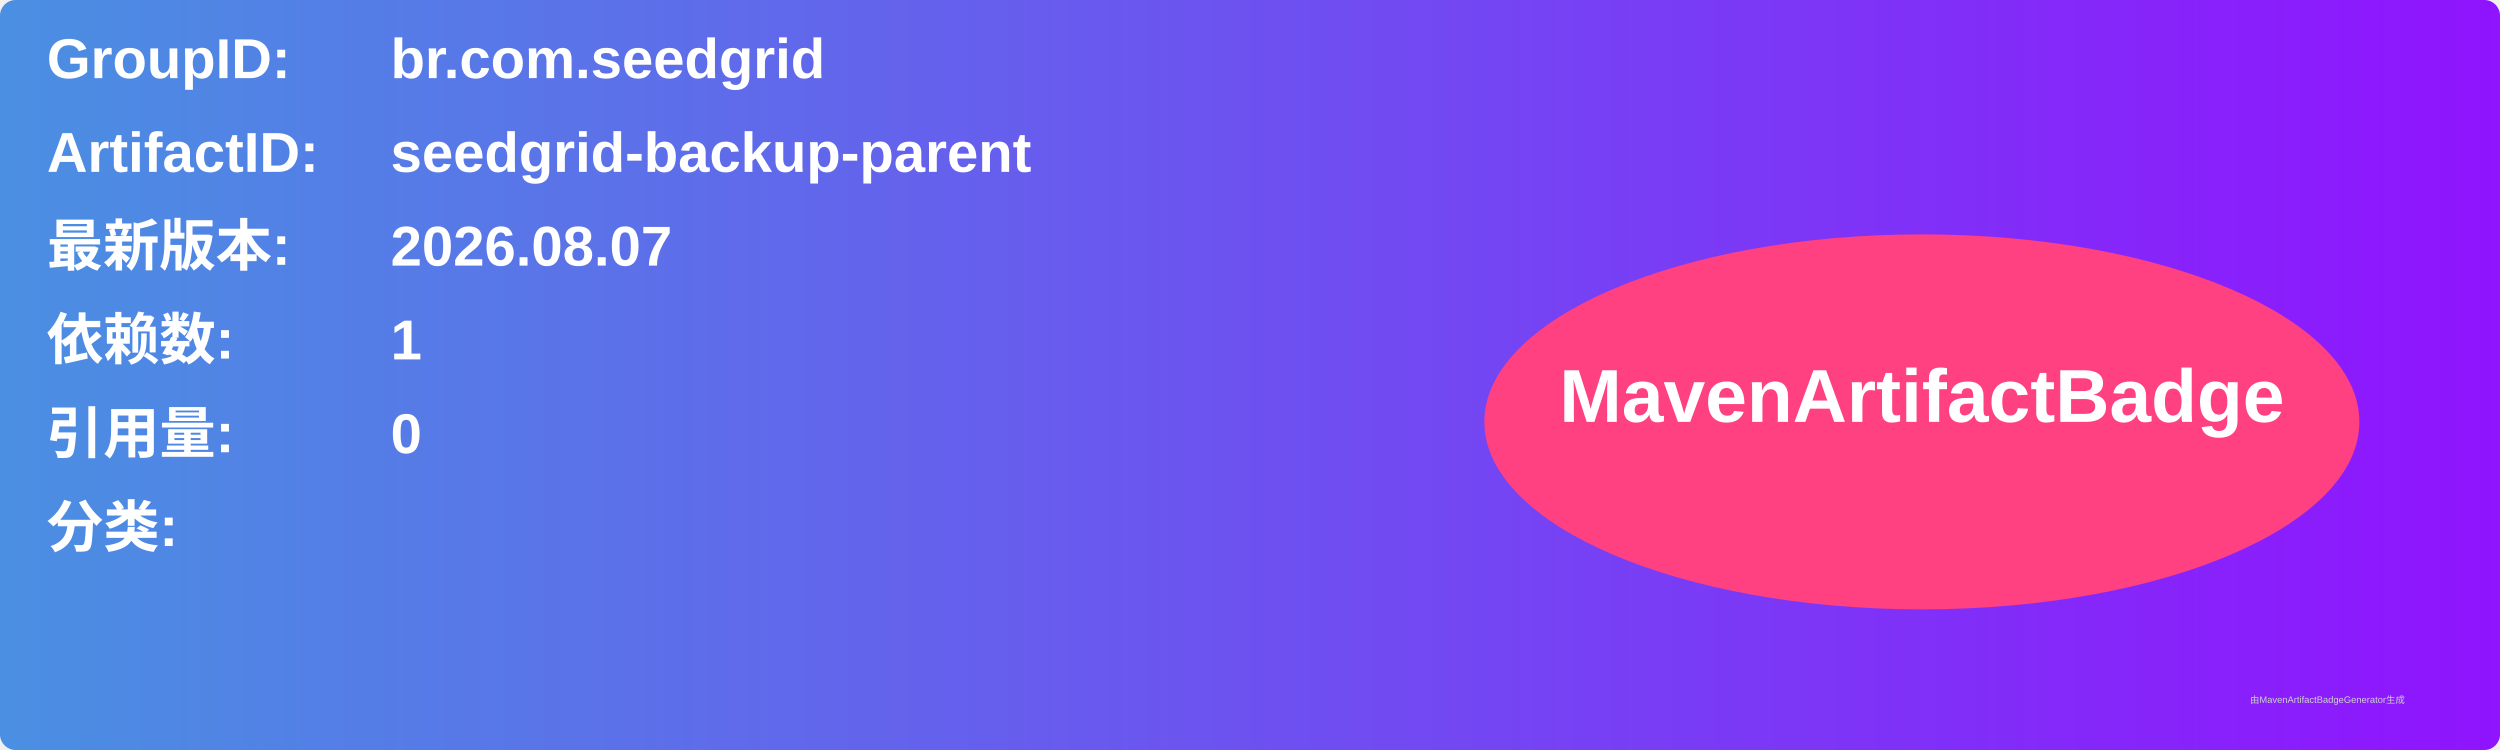
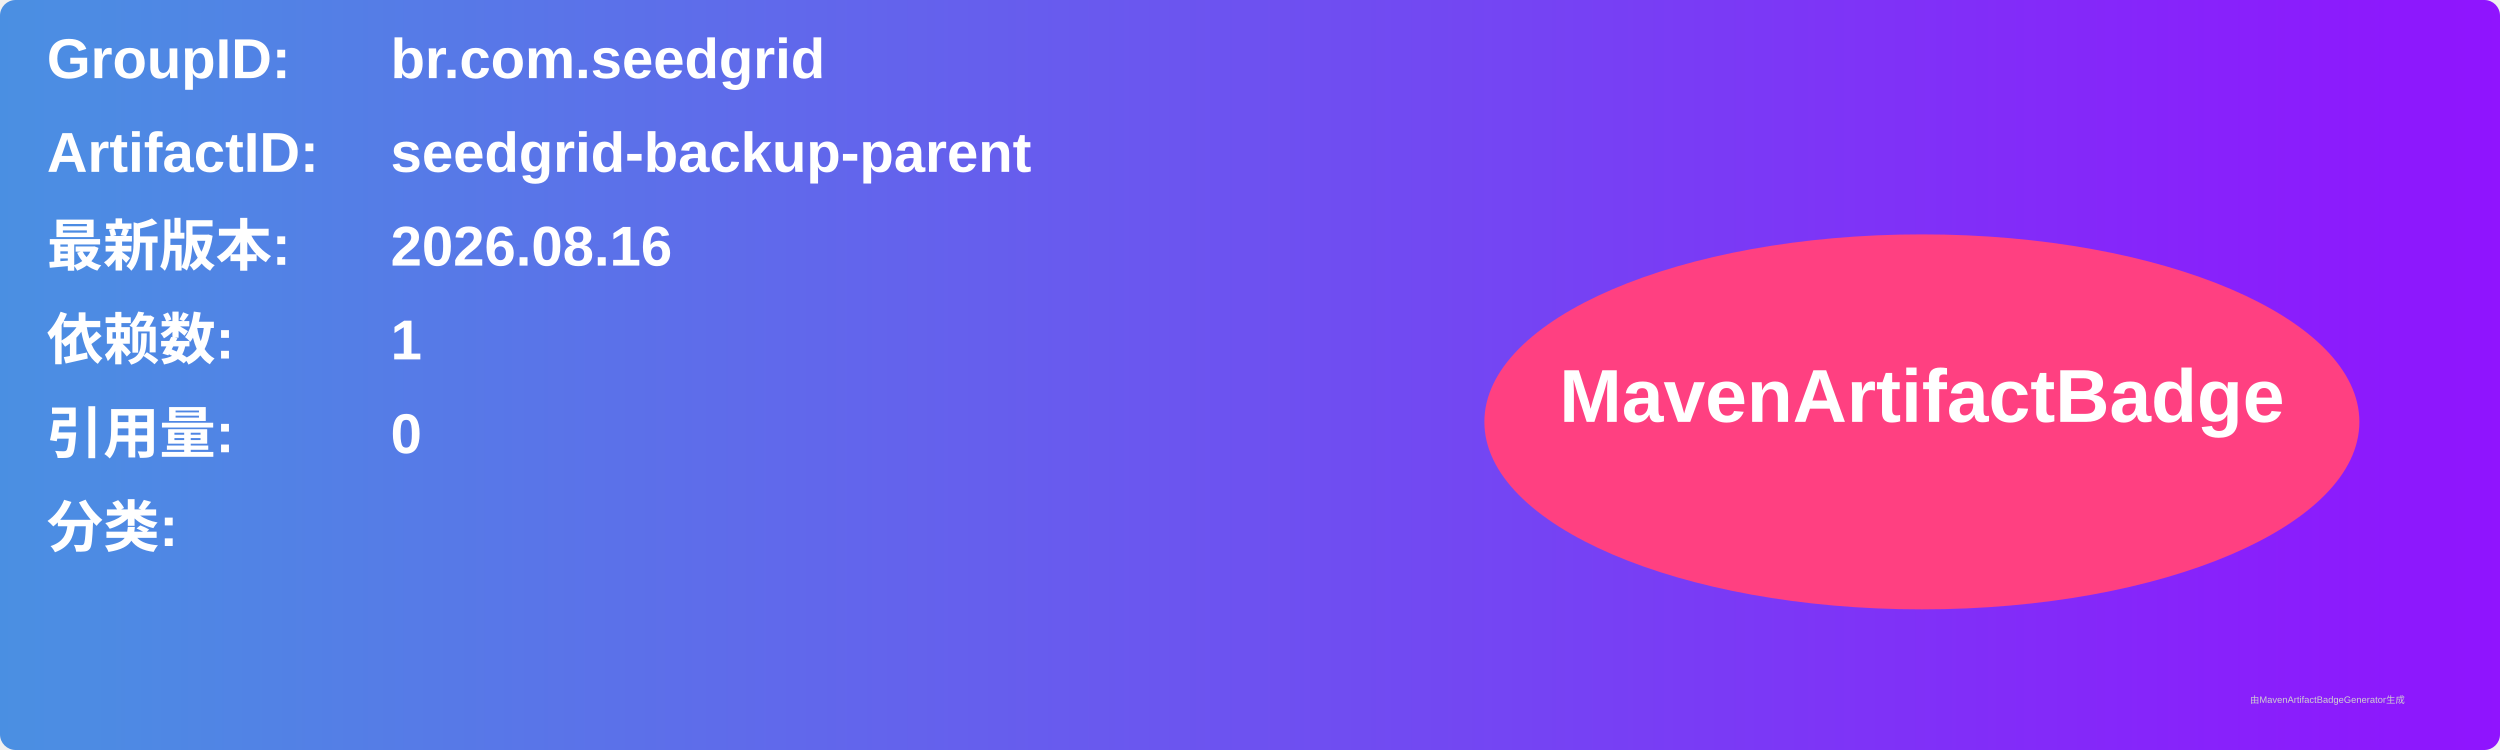
<svg xmlns="http://www.w3.org/2000/svg" width="800" height="240" viewBox="0 0 800 240">
  <linearGradient id="grad" x1="0%" y1="0%" x2="100%" y2="0%">
    <stop offset="0%" stop-color="#4a90e2" />
    <stop offset="100%" stop-color="#9013fe" />
  </linearGradient>
  <rect width="100%" height="100%" rx="5" ry="5" fill="url(#grad)" />
  <g transform="translate(15, 15)">
    <text x="0" y="10" font-family="Arial" font-size="18" fill="white" font-weight="bold" width="260">GroupID:</text>
    <text x="110" y="10" font-family="Arial" font-size="18" fill="white" font-weight="bold" width="460">br.com.seedgrid</text>
    <text x="0" y="40" font-family="Arial" font-size="18" fill="white" font-weight="bold" width="260">ArtifactID:</text>
    <text x="110" y="40" font-family="Arial" font-size="18" fill="white" font-weight="bold" width="460">seedgrid-backup-parent</text>
    <text x="0" y="70" font-family="Arial" font-size="18" fill="white" font-weight="bold">最新版本:</text>
    <text x="110" y="70" font-family="Arial" font-size="18" fill="white" font-weight="bold">
-       <tspan font-weight="bold">2026.08.07</tspan>
+       <tspan font-weight="bold">2026.08.16</tspan>
    </text>
    <text x="0" y="100" font-family="Arial" font-size="18" fill="white" font-weight="bold">依赖数: </text>
    <text x="110" y="100" font-family="Arial" font-size="18" fill="white">
      <tspan font-weight="bold">1</tspan>
    </text>
    <text x="0" y="130" font-family="Arial" font-size="18" fill="white" font-weight="bold">引用量: </text>
    <text x="110" y="130" font-family="Arial" font-size="18" fill="white">
      <tspan font-weight="bold">0</tspan>
    </text>
    <text x="0" y="160" font-family="Arial" font-size="18" fill="white" font-weight="bold">分类:</text>
    <text x="10" y="190" font-family="Arial" font-size="10" fill="white">
      <tspan font-weight="bold" />
    </text>
    <ellipse cx="600" cy="120" rx="140" ry="60" fill="#ff4081" />
    <text x="600" y="120" text-anchor="middle" font-family="Arial" font-size="24" fill="white" font-weight="bold">MavenArtifactBadge</text>
  </g>
  <text x="720" y="225" font-family="Arial" font-size="3" fill="#d0d0d0">由MavenArtifactBadgeGenerator生成</text>
</svg>
